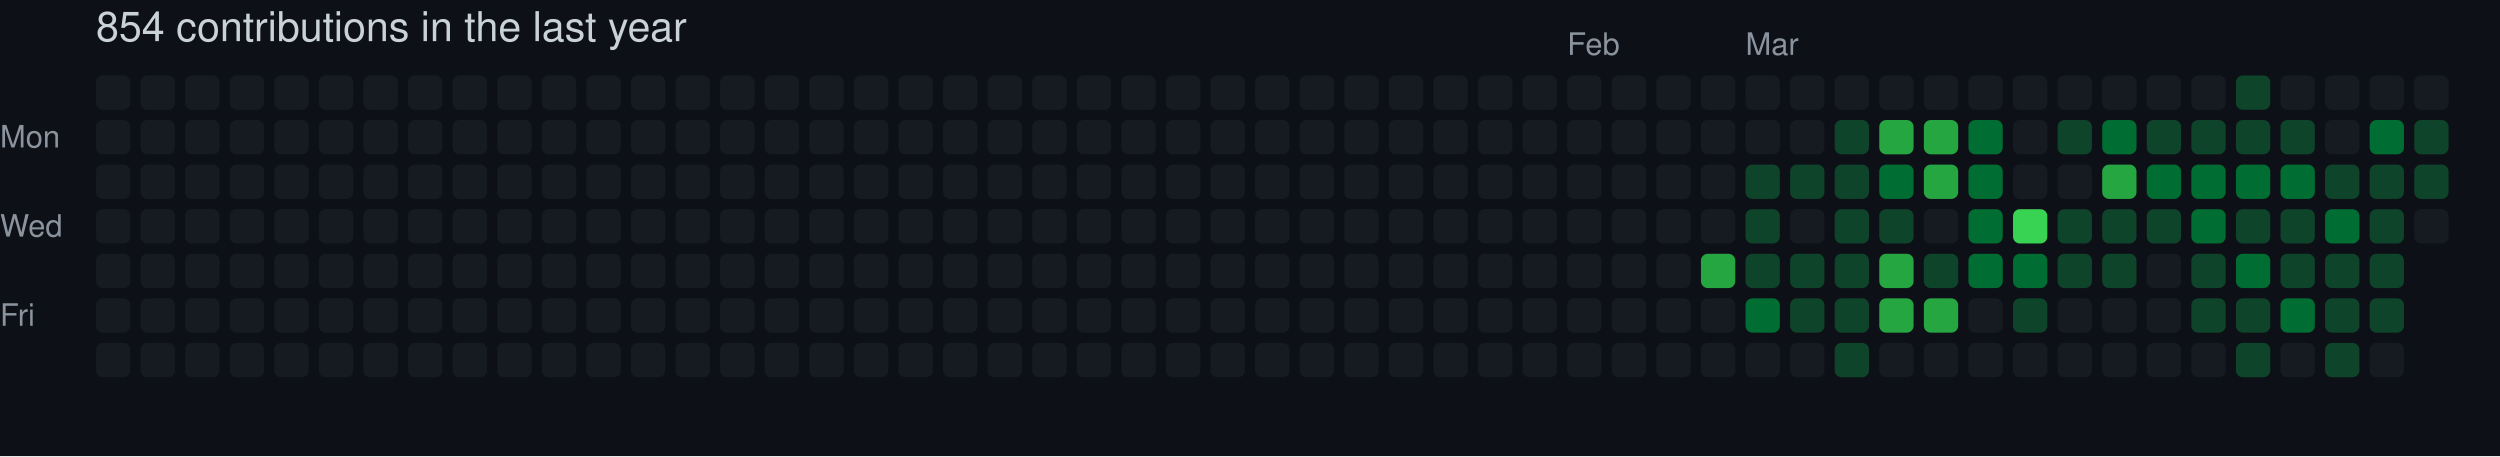
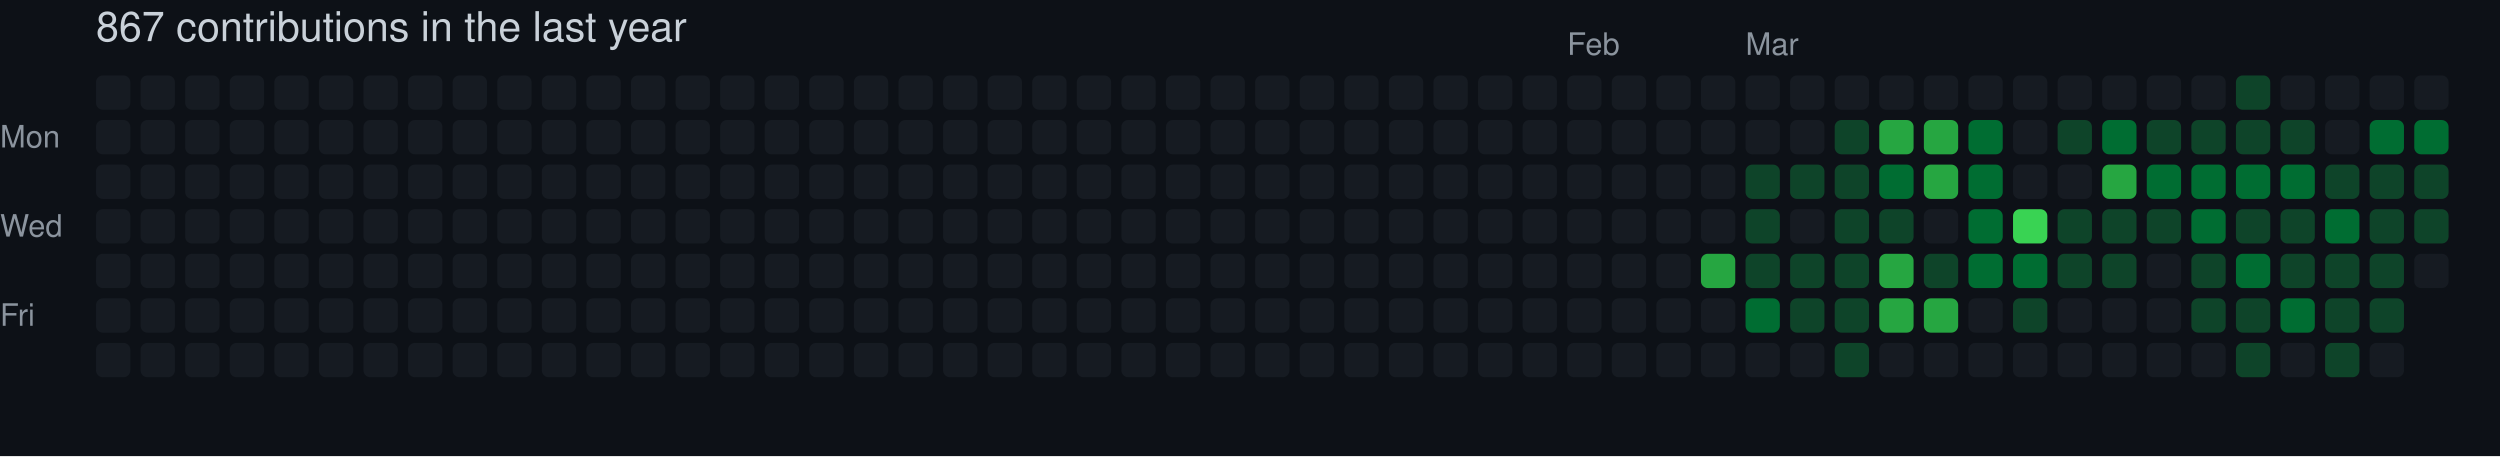
- <svg xmlns="http://www.w3.org/2000/svg" width="729" height="133" viewBox="0 0 729 133" role="img" aria-label="skiliaris made 854 contributions in the last year">
+ <svg xmlns="http://www.w3.org/2000/svg" width="729" height="133" viewBox="0 0 729 133" role="img" aria-label="skiliaris made 867 contributions in the last year">
  <rect width="100%" height="100%" fill="#0d1117" />
  <style>
    text {
      font-family: -apple-system, BlinkMacSystemFont, "Segoe UI", Helvetica, Arial, sans-serif;
      font-size: 9px;
      fill: #8b949e;
    }
    .count {
      font-size: 12px;
      fill: #c9d1d9;
    }
  </style>
-   <text x="28" y="12" class="count">854 contributions in the last year</text>
+   <text x="28" y="12" class="count">867 contributions in the last year</text>
  <text x="457" y="16">Feb</text>
  <text x="509" y="16">Mar</text>
  <text x="0" y="43">Mon</text>
  <text x="0" y="69">Wed</text>
  <text x="0" y="95">Fri</text>
  <rect x="28" y="22" width="10" height="10" rx="2" ry="2" fill="#161b22">
        </rect>
  <rect x="28" y="35" width="10" height="10" rx="2" ry="2" fill="#161b22">
        </rect>
  <rect x="28" y="48" width="10" height="10" rx="2" ry="2" fill="#161b22">
        </rect>
  <rect x="28" y="61" width="10" height="10" rx="2" ry="2" fill="#161b22">
        </rect>
  <rect x="28" y="74" width="10" height="10" rx="2" ry="2" fill="#161b22">
        </rect>
  <rect x="28" y="87" width="10" height="10" rx="2" ry="2" fill="#161b22">
        </rect>
  <rect x="28" y="100" width="10" height="10" rx="2" ry="2" fill="#161b22">
        </rect>
  <rect x="41" y="22" width="10" height="10" rx="2" ry="2" fill="#161b22">
        </rect>
  <rect x="41" y="35" width="10" height="10" rx="2" ry="2" fill="#161b22">
        </rect>
  <rect x="41" y="48" width="10" height="10" rx="2" ry="2" fill="#161b22">
        </rect>
  <rect x="41" y="61" width="10" height="10" rx="2" ry="2" fill="#161b22">
        </rect>
  <rect x="41" y="74" width="10" height="10" rx="2" ry="2" fill="#161b22">
        </rect>
  <rect x="41" y="87" width="10" height="10" rx="2" ry="2" fill="#161b22">
        </rect>
  <rect x="41" y="100" width="10" height="10" rx="2" ry="2" fill="#161b22">
        </rect>
  <rect x="54" y="22" width="10" height="10" rx="2" ry="2" fill="#161b22">
        </rect>
  <rect x="54" y="35" width="10" height="10" rx="2" ry="2" fill="#161b22">
        </rect>
  <rect x="54" y="48" width="10" height="10" rx="2" ry="2" fill="#161b22">
        </rect>
  <rect x="54" y="61" width="10" height="10" rx="2" ry="2" fill="#161b22">
        </rect>
  <rect x="54" y="74" width="10" height="10" rx="2" ry="2" fill="#161b22">
        </rect>
  <rect x="54" y="87" width="10" height="10" rx="2" ry="2" fill="#161b22">
        </rect>
  <rect x="54" y="100" width="10" height="10" rx="2" ry="2" fill="#161b22">
        </rect>
  <rect x="67" y="22" width="10" height="10" rx="2" ry="2" fill="#161b22">
        </rect>
  <rect x="67" y="35" width="10" height="10" rx="2" ry="2" fill="#161b22">
        </rect>
  <rect x="67" y="48" width="10" height="10" rx="2" ry="2" fill="#161b22">
        </rect>
  <rect x="67" y="61" width="10" height="10" rx="2" ry="2" fill="#161b22">
        </rect>
  <rect x="67" y="74" width="10" height="10" rx="2" ry="2" fill="#161b22">
        </rect>
  <rect x="67" y="87" width="10" height="10" rx="2" ry="2" fill="#161b22">
        </rect>
  <rect x="67" y="100" width="10" height="10" rx="2" ry="2" fill="#161b22">
        </rect>
  <rect x="80" y="22" width="10" height="10" rx="2" ry="2" fill="#161b22">
        </rect>
  <rect x="80" y="35" width="10" height="10" rx="2" ry="2" fill="#161b22">
        </rect>
  <rect x="80" y="48" width="10" height="10" rx="2" ry="2" fill="#161b22">
        </rect>
  <rect x="80" y="61" width="10" height="10" rx="2" ry="2" fill="#161b22">
        </rect>
  <rect x="80" y="74" width="10" height="10" rx="2" ry="2" fill="#161b22">
        </rect>
  <rect x="80" y="87" width="10" height="10" rx="2" ry="2" fill="#161b22">
        </rect>
  <rect x="80" y="100" width="10" height="10" rx="2" ry="2" fill="#161b22">
        </rect>
  <rect x="93" y="22" width="10" height="10" rx="2" ry="2" fill="#161b22">
        </rect>
  <rect x="93" y="35" width="10" height="10" rx="2" ry="2" fill="#161b22">
        </rect>
  <rect x="93" y="48" width="10" height="10" rx="2" ry="2" fill="#161b22">
        </rect>
  <rect x="93" y="61" width="10" height="10" rx="2" ry="2" fill="#161b22">
        </rect>
  <rect x="93" y="74" width="10" height="10" rx="2" ry="2" fill="#161b22">
        </rect>
  <rect x="93" y="87" width="10" height="10" rx="2" ry="2" fill="#161b22">
        </rect>
  <rect x="93" y="100" width="10" height="10" rx="2" ry="2" fill="#161b22">
        </rect>
  <rect x="106" y="22" width="10" height="10" rx="2" ry="2" fill="#161b22">
        </rect>
  <rect x="106" y="35" width="10" height="10" rx="2" ry="2" fill="#161b22">
        </rect>
  <rect x="106" y="48" width="10" height="10" rx="2" ry="2" fill="#161b22">
        </rect>
  <rect x="106" y="61" width="10" height="10" rx="2" ry="2" fill="#161b22">
        </rect>
  <rect x="106" y="74" width="10" height="10" rx="2" ry="2" fill="#161b22">
        </rect>
  <rect x="106" y="87" width="10" height="10" rx="2" ry="2" fill="#161b22">
        </rect>
  <rect x="106" y="100" width="10" height="10" rx="2" ry="2" fill="#161b22">
        </rect>
  <rect x="119" y="22" width="10" height="10" rx="2" ry="2" fill="#161b22">
        </rect>
  <rect x="119" y="35" width="10" height="10" rx="2" ry="2" fill="#161b22">
        </rect>
  <rect x="119" y="48" width="10" height="10" rx="2" ry="2" fill="#161b22">
        </rect>
  <rect x="119" y="61" width="10" height="10" rx="2" ry="2" fill="#161b22">
        </rect>
  <rect x="119" y="74" width="10" height="10" rx="2" ry="2" fill="#161b22">
        </rect>
  <rect x="119" y="87" width="10" height="10" rx="2" ry="2" fill="#161b22">
        </rect>
  <rect x="119" y="100" width="10" height="10" rx="2" ry="2" fill="#161b22">
        </rect>
  <rect x="132" y="22" width="10" height="10" rx="2" ry="2" fill="#161b22">
        </rect>
  <rect x="132" y="35" width="10" height="10" rx="2" ry="2" fill="#161b22">
        </rect>
  <rect x="132" y="48" width="10" height="10" rx="2" ry="2" fill="#161b22">
        </rect>
  <rect x="132" y="61" width="10" height="10" rx="2" ry="2" fill="#161b22">
        </rect>
  <rect x="132" y="74" width="10" height="10" rx="2" ry="2" fill="#161b22">
        </rect>
  <rect x="132" y="87" width="10" height="10" rx="2" ry="2" fill="#161b22">
        </rect>
  <rect x="132" y="100" width="10" height="10" rx="2" ry="2" fill="#161b22">
        </rect>
  <rect x="145" y="22" width="10" height="10" rx="2" ry="2" fill="#161b22">
        </rect>
  <rect x="145" y="35" width="10" height="10" rx="2" ry="2" fill="#161b22">
        </rect>
  <rect x="145" y="48" width="10" height="10" rx="2" ry="2" fill="#161b22">
        </rect>
  <rect x="145" y="61" width="10" height="10" rx="2" ry="2" fill="#161b22">
        </rect>
  <rect x="145" y="74" width="10" height="10" rx="2" ry="2" fill="#161b22">
        </rect>
  <rect x="145" y="87" width="10" height="10" rx="2" ry="2" fill="#161b22">
        </rect>
  <rect x="145" y="100" width="10" height="10" rx="2" ry="2" fill="#161b22">
        </rect>
  <rect x="158" y="22" width="10" height="10" rx="2" ry="2" fill="#161b22">
        </rect>
  <rect x="158" y="35" width="10" height="10" rx="2" ry="2" fill="#161b22">
        </rect>
  <rect x="158" y="48" width="10" height="10" rx="2" ry="2" fill="#161b22">
        </rect>
  <rect x="158" y="61" width="10" height="10" rx="2" ry="2" fill="#161b22">
        </rect>
  <rect x="158" y="74" width="10" height="10" rx="2" ry="2" fill="#161b22">
        </rect>
  <rect x="158" y="87" width="10" height="10" rx="2" ry="2" fill="#161b22">
        </rect>
  <rect x="158" y="100" width="10" height="10" rx="2" ry="2" fill="#161b22">
        </rect>
  <rect x="171" y="22" width="10" height="10" rx="2" ry="2" fill="#161b22">
        </rect>
  <rect x="171" y="35" width="10" height="10" rx="2" ry="2" fill="#161b22">
        </rect>
  <rect x="171" y="48" width="10" height="10" rx="2" ry="2" fill="#161b22">
        </rect>
  <rect x="171" y="61" width="10" height="10" rx="2" ry="2" fill="#161b22">
        </rect>
  <rect x="171" y="74" width="10" height="10" rx="2" ry="2" fill="#161b22">
        </rect>
  <rect x="171" y="87" width="10" height="10" rx="2" ry="2" fill="#161b22">
        </rect>
  <rect x="171" y="100" width="10" height="10" rx="2" ry="2" fill="#161b22">
        </rect>
  <rect x="184" y="22" width="10" height="10" rx="2" ry="2" fill="#161b22">
        </rect>
  <rect x="184" y="35" width="10" height="10" rx="2" ry="2" fill="#161b22">
        </rect>
  <rect x="184" y="48" width="10" height="10" rx="2" ry="2" fill="#161b22">
        </rect>
  <rect x="184" y="61" width="10" height="10" rx="2" ry="2" fill="#161b22">
        </rect>
  <rect x="184" y="74" width="10" height="10" rx="2" ry="2" fill="#161b22">
        </rect>
  <rect x="184" y="87" width="10" height="10" rx="2" ry="2" fill="#161b22">
        </rect>
  <rect x="184" y="100" width="10" height="10" rx="2" ry="2" fill="#161b22">
        </rect>
  <rect x="197" y="22" width="10" height="10" rx="2" ry="2" fill="#161b22">
        </rect>
  <rect x="197" y="35" width="10" height="10" rx="2" ry="2" fill="#161b22">
        </rect>
  <rect x="197" y="48" width="10" height="10" rx="2" ry="2" fill="#161b22">
        </rect>
  <rect x="197" y="61" width="10" height="10" rx="2" ry="2" fill="#161b22">
        </rect>
  <rect x="197" y="74" width="10" height="10" rx="2" ry="2" fill="#161b22">
        </rect>
  <rect x="197" y="87" width="10" height="10" rx="2" ry="2" fill="#161b22">
        </rect>
  <rect x="197" y="100" width="10" height="10" rx="2" ry="2" fill="#161b22">
        </rect>
  <rect x="210" y="22" width="10" height="10" rx="2" ry="2" fill="#161b22">
        </rect>
  <rect x="210" y="35" width="10" height="10" rx="2" ry="2" fill="#161b22">
        </rect>
  <rect x="210" y="48" width="10" height="10" rx="2" ry="2" fill="#161b22">
        </rect>
  <rect x="210" y="61" width="10" height="10" rx="2" ry="2" fill="#161b22">
        </rect>
  <rect x="210" y="74" width="10" height="10" rx="2" ry="2" fill="#161b22">
        </rect>
  <rect x="210" y="87" width="10" height="10" rx="2" ry="2" fill="#161b22">
        </rect>
  <rect x="210" y="100" width="10" height="10" rx="2" ry="2" fill="#161b22">
        </rect>
  <rect x="223" y="22" width="10" height="10" rx="2" ry="2" fill="#161b22">
        </rect>
  <rect x="223" y="35" width="10" height="10" rx="2" ry="2" fill="#161b22">
        </rect>
  <rect x="223" y="48" width="10" height="10" rx="2" ry="2" fill="#161b22">
        </rect>
  <rect x="223" y="61" width="10" height="10" rx="2" ry="2" fill="#161b22">
        </rect>
  <rect x="223" y="74" width="10" height="10" rx="2" ry="2" fill="#161b22">
        </rect>
  <rect x="223" y="87" width="10" height="10" rx="2" ry="2" fill="#161b22">
        </rect>
  <rect x="223" y="100" width="10" height="10" rx="2" ry="2" fill="#161b22">
        </rect>
  <rect x="236" y="22" width="10" height="10" rx="2" ry="2" fill="#161b22">
        </rect>
  <rect x="236" y="35" width="10" height="10" rx="2" ry="2" fill="#161b22">
        </rect>
  <rect x="236" y="48" width="10" height="10" rx="2" ry="2" fill="#161b22">
        </rect>
  <rect x="236" y="61" width="10" height="10" rx="2" ry="2" fill="#161b22">
        </rect>
  <rect x="236" y="74" width="10" height="10" rx="2" ry="2" fill="#161b22">
        </rect>
  <rect x="236" y="87" width="10" height="10" rx="2" ry="2" fill="#161b22">
        </rect>
  <rect x="236" y="100" width="10" height="10" rx="2" ry="2" fill="#161b22">
        </rect>
  <rect x="249" y="22" width="10" height="10" rx="2" ry="2" fill="#161b22">
        </rect>
  <rect x="249" y="35" width="10" height="10" rx="2" ry="2" fill="#161b22">
        </rect>
  <rect x="249" y="48" width="10" height="10" rx="2" ry="2" fill="#161b22">
        </rect>
  <rect x="249" y="61" width="10" height="10" rx="2" ry="2" fill="#161b22">
        </rect>
  <rect x="249" y="74" width="10" height="10" rx="2" ry="2" fill="#161b22">
        </rect>
  <rect x="249" y="87" width="10" height="10" rx="2" ry="2" fill="#161b22">
        </rect>
  <rect x="249" y="100" width="10" height="10" rx="2" ry="2" fill="#161b22">
        </rect>
  <rect x="262" y="22" width="10" height="10" rx="2" ry="2" fill="#161b22">
        </rect>
  <rect x="262" y="35" width="10" height="10" rx="2" ry="2" fill="#161b22">
        </rect>
  <rect x="262" y="48" width="10" height="10" rx="2" ry="2" fill="#161b22">
        </rect>
  <rect x="262" y="61" width="10" height="10" rx="2" ry="2" fill="#161b22">
        </rect>
  <rect x="262" y="74" width="10" height="10" rx="2" ry="2" fill="#161b22">
        </rect>
  <rect x="262" y="87" width="10" height="10" rx="2" ry="2" fill="#161b22">
        </rect>
  <rect x="262" y="100" width="10" height="10" rx="2" ry="2" fill="#161b22">
        </rect>
  <rect x="275" y="22" width="10" height="10" rx="2" ry="2" fill="#161b22">
        </rect>
  <rect x="275" y="35" width="10" height="10" rx="2" ry="2" fill="#161b22">
        </rect>
  <rect x="275" y="48" width="10" height="10" rx="2" ry="2" fill="#161b22">
        </rect>
  <rect x="275" y="61" width="10" height="10" rx="2" ry="2" fill="#161b22">
        </rect>
  <rect x="275" y="74" width="10" height="10" rx="2" ry="2" fill="#161b22">
        </rect>
  <rect x="275" y="87" width="10" height="10" rx="2" ry="2" fill="#161b22">
        </rect>
  <rect x="275" y="100" width="10" height="10" rx="2" ry="2" fill="#161b22">
        </rect>
  <rect x="288" y="22" width="10" height="10" rx="2" ry="2" fill="#161b22">
        </rect>
  <rect x="288" y="35" width="10" height="10" rx="2" ry="2" fill="#161b22">
        </rect>
  <rect x="288" y="48" width="10" height="10" rx="2" ry="2" fill="#161b22">
        </rect>
  <rect x="288" y="61" width="10" height="10" rx="2" ry="2" fill="#161b22">
        </rect>
  <rect x="288" y="74" width="10" height="10" rx="2" ry="2" fill="#161b22">
        </rect>
  <rect x="288" y="87" width="10" height="10" rx="2" ry="2" fill="#161b22">
        </rect>
  <rect x="288" y="100" width="10" height="10" rx="2" ry="2" fill="#161b22">
        </rect>
  <rect x="301" y="22" width="10" height="10" rx="2" ry="2" fill="#161b22">
        </rect>
  <rect x="301" y="35" width="10" height="10" rx="2" ry="2" fill="#161b22">
        </rect>
  <rect x="301" y="48" width="10" height="10" rx="2" ry="2" fill="#161b22">
        </rect>
  <rect x="301" y="61" width="10" height="10" rx="2" ry="2" fill="#161b22">
        </rect>
  <rect x="301" y="74" width="10" height="10" rx="2" ry="2" fill="#161b22">
        </rect>
  <rect x="301" y="87" width="10" height="10" rx="2" ry="2" fill="#161b22">
        </rect>
  <rect x="301" y="100" width="10" height="10" rx="2" ry="2" fill="#161b22">
        </rect>
  <rect x="314" y="22" width="10" height="10" rx="2" ry="2" fill="#161b22">
        </rect>
  <rect x="314" y="35" width="10" height="10" rx="2" ry="2" fill="#161b22">
        </rect>
  <rect x="314" y="48" width="10" height="10" rx="2" ry="2" fill="#161b22">
        </rect>
  <rect x="314" y="61" width="10" height="10" rx="2" ry="2" fill="#161b22">
        </rect>
  <rect x="314" y="74" width="10" height="10" rx="2" ry="2" fill="#161b22">
        </rect>
  <rect x="314" y="87" width="10" height="10" rx="2" ry="2" fill="#161b22">
        </rect>
  <rect x="314" y="100" width="10" height="10" rx="2" ry="2" fill="#161b22">
        </rect>
  <rect x="327" y="22" width="10" height="10" rx="2" ry="2" fill="#161b22">
        </rect>
  <rect x="327" y="35" width="10" height="10" rx="2" ry="2" fill="#161b22">
        </rect>
  <rect x="327" y="48" width="10" height="10" rx="2" ry="2" fill="#161b22">
        </rect>
  <rect x="327" y="61" width="10" height="10" rx="2" ry="2" fill="#161b22">
        </rect>
  <rect x="327" y="74" width="10" height="10" rx="2" ry="2" fill="#161b22">
        </rect>
  <rect x="327" y="87" width="10" height="10" rx="2" ry="2" fill="#161b22">
        </rect>
  <rect x="327" y="100" width="10" height="10" rx="2" ry="2" fill="#161b22">
        </rect>
  <rect x="340" y="22" width="10" height="10" rx="2" ry="2" fill="#161b22">
        </rect>
  <rect x="340" y="35" width="10" height="10" rx="2" ry="2" fill="#161b22">
        </rect>
  <rect x="340" y="48" width="10" height="10" rx="2" ry="2" fill="#161b22">
        </rect>
  <rect x="340" y="61" width="10" height="10" rx="2" ry="2" fill="#161b22">
        </rect>
  <rect x="340" y="74" width="10" height="10" rx="2" ry="2" fill="#161b22">
        </rect>
  <rect x="340" y="87" width="10" height="10" rx="2" ry="2" fill="#161b22">
        </rect>
  <rect x="340" y="100" width="10" height="10" rx="2" ry="2" fill="#161b22">
        </rect>
  <rect x="353" y="22" width="10" height="10" rx="2" ry="2" fill="#161b22">
        </rect>
  <rect x="353" y="35" width="10" height="10" rx="2" ry="2" fill="#161b22">
        </rect>
  <rect x="353" y="48" width="10" height="10" rx="2" ry="2" fill="#161b22">
        </rect>
  <rect x="353" y="61" width="10" height="10" rx="2" ry="2" fill="#161b22">
        </rect>
  <rect x="353" y="74" width="10" height="10" rx="2" ry="2" fill="#161b22">
        </rect>
  <rect x="353" y="87" width="10" height="10" rx="2" ry="2" fill="#161b22">
        </rect>
  <rect x="353" y="100" width="10" height="10" rx="2" ry="2" fill="#161b22">
        </rect>
  <rect x="366" y="22" width="10" height="10" rx="2" ry="2" fill="#161b22">
        </rect>
  <rect x="366" y="35" width="10" height="10" rx="2" ry="2" fill="#161b22">
        </rect>
  <rect x="366" y="48" width="10" height="10" rx="2" ry="2" fill="#161b22">
        </rect>
  <rect x="366" y="61" width="10" height="10" rx="2" ry="2" fill="#161b22">
        </rect>
  <rect x="366" y="74" width="10" height="10" rx="2" ry="2" fill="#161b22">
        </rect>
  <rect x="366" y="87" width="10" height="10" rx="2" ry="2" fill="#161b22">
        </rect>
  <rect x="366" y="100" width="10" height="10" rx="2" ry="2" fill="#161b22">
        </rect>
  <rect x="379" y="22" width="10" height="10" rx="2" ry="2" fill="#161b22">
        </rect>
  <rect x="379" y="35" width="10" height="10" rx="2" ry="2" fill="#161b22">
        </rect>
  <rect x="379" y="48" width="10" height="10" rx="2" ry="2" fill="#161b22">
        </rect>
  <rect x="379" y="61" width="10" height="10" rx="2" ry="2" fill="#161b22">
        </rect>
  <rect x="379" y="74" width="10" height="10" rx="2" ry="2" fill="#161b22">
        </rect>
  <rect x="379" y="87" width="10" height="10" rx="2" ry="2" fill="#161b22">
        </rect>
  <rect x="379" y="100" width="10" height="10" rx="2" ry="2" fill="#161b22">
        </rect>
  <rect x="392" y="22" width="10" height="10" rx="2" ry="2" fill="#161b22">
        </rect>
  <rect x="392" y="35" width="10" height="10" rx="2" ry="2" fill="#161b22">
        </rect>
  <rect x="392" y="48" width="10" height="10" rx="2" ry="2" fill="#161b22">
        </rect>
  <rect x="392" y="61" width="10" height="10" rx="2" ry="2" fill="#161b22">
        </rect>
  <rect x="392" y="74" width="10" height="10" rx="2" ry="2" fill="#161b22">
        </rect>
  <rect x="392" y="87" width="10" height="10" rx="2" ry="2" fill="#161b22">
        </rect>
  <rect x="392" y="100" width="10" height="10" rx="2" ry="2" fill="#161b22">
        </rect>
  <rect x="405" y="22" width="10" height="10" rx="2" ry="2" fill="#161b22">
        </rect>
  <rect x="405" y="35" width="10" height="10" rx="2" ry="2" fill="#161b22">
        </rect>
  <rect x="405" y="48" width="10" height="10" rx="2" ry="2" fill="#161b22">
        </rect>
  <rect x="405" y="61" width="10" height="10" rx="2" ry="2" fill="#161b22">
        </rect>
  <rect x="405" y="74" width="10" height="10" rx="2" ry="2" fill="#161b22">
        </rect>
  <rect x="405" y="87" width="10" height="10" rx="2" ry="2" fill="#161b22">
        </rect>
  <rect x="405" y="100" width="10" height="10" rx="2" ry="2" fill="#161b22">
        </rect>
  <rect x="418" y="22" width="10" height="10" rx="2" ry="2" fill="#161b22">
        </rect>
  <rect x="418" y="35" width="10" height="10" rx="2" ry="2" fill="#161b22">
        </rect>
  <rect x="418" y="48" width="10" height="10" rx="2" ry="2" fill="#161b22">
        </rect>
  <rect x="418" y="61" width="10" height="10" rx="2" ry="2" fill="#161b22">
        </rect>
  <rect x="418" y="74" width="10" height="10" rx="2" ry="2" fill="#161b22">
        </rect>
  <rect x="418" y="87" width="10" height="10" rx="2" ry="2" fill="#161b22">
        </rect>
  <rect x="418" y="100" width="10" height="10" rx="2" ry="2" fill="#161b22">
        </rect>
  <rect x="431" y="22" width="10" height="10" rx="2" ry="2" fill="#161b22">
        </rect>
  <rect x="431" y="35" width="10" height="10" rx="2" ry="2" fill="#161b22">
        </rect>
  <rect x="431" y="48" width="10" height="10" rx="2" ry="2" fill="#161b22">
        </rect>
  <rect x="431" y="61" width="10" height="10" rx="2" ry="2" fill="#161b22">
        </rect>
  <rect x="431" y="74" width="10" height="10" rx="2" ry="2" fill="#161b22">
        </rect>
  <rect x="431" y="87" width="10" height="10" rx="2" ry="2" fill="#161b22">
        </rect>
  <rect x="431" y="100" width="10" height="10" rx="2" ry="2" fill="#161b22">
        </rect>
  <rect x="444" y="22" width="10" height="10" rx="2" ry="2" fill="#161b22">
        </rect>
  <rect x="444" y="35" width="10" height="10" rx="2" ry="2" fill="#161b22">
        </rect>
  <rect x="444" y="48" width="10" height="10" rx="2" ry="2" fill="#161b22">
        </rect>
  <rect x="444" y="61" width="10" height="10" rx="2" ry="2" fill="#161b22">
        </rect>
  <rect x="444" y="74" width="10" height="10" rx="2" ry="2" fill="#161b22">
        </rect>
  <rect x="444" y="87" width="10" height="10" rx="2" ry="2" fill="#161b22">
        </rect>
  <rect x="444" y="100" width="10" height="10" rx="2" ry="2" fill="#161b22">
        </rect>
  <rect x="457" y="22" width="10" height="10" rx="2" ry="2" fill="#161b22">
        </rect>
  <rect x="457" y="35" width="10" height="10" rx="2" ry="2" fill="#161b22">
        </rect>
  <rect x="457" y="48" width="10" height="10" rx="2" ry="2" fill="#161b22">
        </rect>
  <rect x="457" y="61" width="10" height="10" rx="2" ry="2" fill="#161b22">
        </rect>
  <rect x="457" y="74" width="10" height="10" rx="2" ry="2" fill="#161b22">
        </rect>
  <rect x="457" y="87" width="10" height="10" rx="2" ry="2" fill="#161b22">
        </rect>
  <rect x="457" y="100" width="10" height="10" rx="2" ry="2" fill="#161b22">
        </rect>
  <rect x="470" y="22" width="10" height="10" rx="2" ry="2" fill="#161b22">
        </rect>
  <rect x="470" y="35" width="10" height="10" rx="2" ry="2" fill="#161b22">
        </rect>
  <rect x="470" y="48" width="10" height="10" rx="2" ry="2" fill="#161b22">
        </rect>
  <rect x="470" y="61" width="10" height="10" rx="2" ry="2" fill="#161b22">
        </rect>
  <rect x="470" y="74" width="10" height="10" rx="2" ry="2" fill="#161b22">
        </rect>
  <rect x="470" y="87" width="10" height="10" rx="2" ry="2" fill="#161b22">
        </rect>
  <rect x="470" y="100" width="10" height="10" rx="2" ry="2" fill="#161b22">
        </rect>
  <rect x="483" y="22" width="10" height="10" rx="2" ry="2" fill="#161b22">
        </rect>
  <rect x="483" y="35" width="10" height="10" rx="2" ry="2" fill="#161b22">
        </rect>
  <rect x="483" y="48" width="10" height="10" rx="2" ry="2" fill="#161b22">
        </rect>
  <rect x="483" y="61" width="10" height="10" rx="2" ry="2" fill="#161b22">
        </rect>
  <rect x="483" y="74" width="10" height="10" rx="2" ry="2" fill="#161b22">
        </rect>
  <rect x="483" y="87" width="10" height="10" rx="2" ry="2" fill="#161b22">
        </rect>
  <rect x="483" y="100" width="10" height="10" rx="2" ry="2" fill="#161b22">
        </rect>
  <rect x="496" y="22" width="10" height="10" rx="2" ry="2" fill="#161b22">
        </rect>
  <rect x="496" y="35" width="10" height="10" rx="2" ry="2" fill="#161b22">
        </rect>
  <rect x="496" y="48" width="10" height="10" rx="2" ry="2" fill="#161b22">
        </rect>
  <rect x="496" y="61" width="10" height="10" rx="2" ry="2" fill="#161b22">
        </rect>
  <rect x="496" y="74" width="10" height="10" rx="2" ry="2" fill="#26a641">
        </rect>
  <rect x="496" y="87" width="10" height="10" rx="2" ry="2" fill="#161b22">
        </rect>
  <rect x="496" y="100" width="10" height="10" rx="2" ry="2" fill="#161b22">
        </rect>
  <rect x="509" y="22" width="10" height="10" rx="2" ry="2" fill="#161b22">
        </rect>
  <rect x="509" y="35" width="10" height="10" rx="2" ry="2" fill="#161b22">
        </rect>
  <rect x="509" y="48" width="10" height="10" rx="2" ry="2" fill="#0e4429">
        </rect>
  <rect x="509" y="61" width="10" height="10" rx="2" ry="2" fill="#0e4429">
        </rect>
  <rect x="509" y="74" width="10" height="10" rx="2" ry="2" fill="#0e4429">
        </rect>
  <rect x="509" y="87" width="10" height="10" rx="2" ry="2" fill="#006d32">
        </rect>
  <rect x="509" y="100" width="10" height="10" rx="2" ry="2" fill="#161b22">
        </rect>
  <rect x="522" y="22" width="10" height="10" rx="2" ry="2" fill="#161b22">
        </rect>
  <rect x="522" y="35" width="10" height="10" rx="2" ry="2" fill="#161b22">
        </rect>
  <rect x="522" y="48" width="10" height="10" rx="2" ry="2" fill="#0e4429">
        </rect>
  <rect x="522" y="61" width="10" height="10" rx="2" ry="2" fill="#161b22">
        </rect>
  <rect x="522" y="74" width="10" height="10" rx="2" ry="2" fill="#0e4429">
        </rect>
  <rect x="522" y="87" width="10" height="10" rx="2" ry="2" fill="#0e4429">
        </rect>
  <rect x="522" y="100" width="10" height="10" rx="2" ry="2" fill="#161b22">
        </rect>
  <rect x="535" y="22" width="10" height="10" rx="2" ry="2" fill="#161b22">
        </rect>
  <rect x="535" y="35" width="10" height="10" rx="2" ry="2" fill="#0e4429">
        </rect>
  <rect x="535" y="48" width="10" height="10" rx="2" ry="2" fill="#0e4429">
        </rect>
  <rect x="535" y="61" width="10" height="10" rx="2" ry="2" fill="#0e4429">
        </rect>
  <rect x="535" y="74" width="10" height="10" rx="2" ry="2" fill="#0e4429">
        </rect>
  <rect x="535" y="87" width="10" height="10" rx="2" ry="2" fill="#0e4429">
        </rect>
  <rect x="535" y="100" width="10" height="10" rx="2" ry="2" fill="#0e4429">
        </rect>
  <rect x="548" y="22" width="10" height="10" rx="2" ry="2" fill="#161b22">
        </rect>
  <rect x="548" y="35" width="10" height="10" rx="2" ry="2" fill="#26a641">
        </rect>
  <rect x="548" y="48" width="10" height="10" rx="2" ry="2" fill="#006d32">
        </rect>
  <rect x="548" y="61" width="10" height="10" rx="2" ry="2" fill="#0e4429">
        </rect>
  <rect x="548" y="74" width="10" height="10" rx="2" ry="2" fill="#26a641">
        </rect>
  <rect x="548" y="87" width="10" height="10" rx="2" ry="2" fill="#26a641">
        </rect>
  <rect x="548" y="100" width="10" height="10" rx="2" ry="2" fill="#161b22">
        </rect>
  <rect x="561" y="22" width="10" height="10" rx="2" ry="2" fill="#161b22">
        </rect>
  <rect x="561" y="35" width="10" height="10" rx="2" ry="2" fill="#26a641">
        </rect>
  <rect x="561" y="48" width="10" height="10" rx="2" ry="2" fill="#26a641">
        </rect>
  <rect x="561" y="61" width="10" height="10" rx="2" ry="2" fill="#161b22">
        </rect>
  <rect x="561" y="74" width="10" height="10" rx="2" ry="2" fill="#0e4429">
        </rect>
  <rect x="561" y="87" width="10" height="10" rx="2" ry="2" fill="#26a641">
        </rect>
  <rect x="561" y="100" width="10" height="10" rx="2" ry="2" fill="#161b22">
        </rect>
  <rect x="574" y="22" width="10" height="10" rx="2" ry="2" fill="#161b22">
        </rect>
  <rect x="574" y="35" width="10" height="10" rx="2" ry="2" fill="#006d32">
        </rect>
  <rect x="574" y="48" width="10" height="10" rx="2" ry="2" fill="#006d32">
        </rect>
  <rect x="574" y="61" width="10" height="10" rx="2" ry="2" fill="#006d32">
        </rect>
  <rect x="574" y="74" width="10" height="10" rx="2" ry="2" fill="#006d32">
        </rect>
  <rect x="574" y="87" width="10" height="10" rx="2" ry="2" fill="#161b22">
        </rect>
  <rect x="574" y="100" width="10" height="10" rx="2" ry="2" fill="#161b22">
        </rect>
  <rect x="587" y="22" width="10" height="10" rx="2" ry="2" fill="#161b22">
        </rect>
  <rect x="587" y="35" width="10" height="10" rx="2" ry="2" fill="#161b22">
        </rect>
  <rect x="587" y="48" width="10" height="10" rx="2" ry="2" fill="#161b22">
        </rect>
  <rect x="587" y="61" width="10" height="10" rx="2" ry="2" fill="#39d353">
        </rect>
  <rect x="587" y="74" width="10" height="10" rx="2" ry="2" fill="#006d32">
        </rect>
  <rect x="587" y="87" width="10" height="10" rx="2" ry="2" fill="#0e4429">
        </rect>
  <rect x="587" y="100" width="10" height="10" rx="2" ry="2" fill="#161b22">
        </rect>
  <rect x="600" y="22" width="10" height="10" rx="2" ry="2" fill="#161b22">
        </rect>
  <rect x="600" y="35" width="10" height="10" rx="2" ry="2" fill="#0e4429">
        </rect>
  <rect x="600" y="48" width="10" height="10" rx="2" ry="2" fill="#161b22">
        </rect>
  <rect x="600" y="61" width="10" height="10" rx="2" ry="2" fill="#0e4429">
        </rect>
  <rect x="600" y="74" width="10" height="10" rx="2" ry="2" fill="#0e4429">
        </rect>
  <rect x="600" y="87" width="10" height="10" rx="2" ry="2" fill="#161b22">
        </rect>
  <rect x="600" y="100" width="10" height="10" rx="2" ry="2" fill="#161b22">
        </rect>
  <rect x="613" y="22" width="10" height="10" rx="2" ry="2" fill="#161b22">
        </rect>
  <rect x="613" y="35" width="10" height="10" rx="2" ry="2" fill="#006d32">
        </rect>
  <rect x="613" y="48" width="10" height="10" rx="2" ry="2" fill="#26a641">
        </rect>
  <rect x="613" y="61" width="10" height="10" rx="2" ry="2" fill="#0e4429">
        </rect>
  <rect x="613" y="74" width="10" height="10" rx="2" ry="2" fill="#0e4429">
        </rect>
  <rect x="613" y="87" width="10" height="10" rx="2" ry="2" fill="#161b22">
        </rect>
  <rect x="613" y="100" width="10" height="10" rx="2" ry="2" fill="#161b22">
        </rect>
  <rect x="626" y="22" width="10" height="10" rx="2" ry="2" fill="#161b22">
        </rect>
  <rect x="626" y="35" width="10" height="10" rx="2" ry="2" fill="#0e4429">
        </rect>
  <rect x="626" y="48" width="10" height="10" rx="2" ry="2" fill="#006d32">
        </rect>
  <rect x="626" y="61" width="10" height="10" rx="2" ry="2" fill="#0e4429">
        </rect>
  <rect x="626" y="74" width="10" height="10" rx="2" ry="2" fill="#161b22">
        </rect>
  <rect x="626" y="87" width="10" height="10" rx="2" ry="2" fill="#161b22">
        </rect>
  <rect x="626" y="100" width="10" height="10" rx="2" ry="2" fill="#161b22">
        </rect>
  <rect x="639" y="22" width="10" height="10" rx="2" ry="2" fill="#161b22">
        </rect>
  <rect x="639" y="35" width="10" height="10" rx="2" ry="2" fill="#0e4429">
        </rect>
  <rect x="639" y="48" width="10" height="10" rx="2" ry="2" fill="#006d32">
        </rect>
  <rect x="639" y="61" width="10" height="10" rx="2" ry="2" fill="#006d32">
        </rect>
  <rect x="639" y="74" width="10" height="10" rx="2" ry="2" fill="#0e4429">
        </rect>
  <rect x="639" y="87" width="10" height="10" rx="2" ry="2" fill="#0e4429">
        </rect>
  <rect x="639" y="100" width="10" height="10" rx="2" ry="2" fill="#161b22">
        </rect>
  <rect x="652" y="22" width="10" height="10" rx="2" ry="2" fill="#0e4429">
        </rect>
  <rect x="652" y="35" width="10" height="10" rx="2" ry="2" fill="#0e4429">
        </rect>
  <rect x="652" y="48" width="10" height="10" rx="2" ry="2" fill="#006d32">
        </rect>
  <rect x="652" y="61" width="10" height="10" rx="2" ry="2" fill="#0e4429">
        </rect>
  <rect x="652" y="74" width="10" height="10" rx="2" ry="2" fill="#006d32">
        </rect>
  <rect x="652" y="87" width="10" height="10" rx="2" ry="2" fill="#0e4429">
        </rect>
  <rect x="652" y="100" width="10" height="10" rx="2" ry="2" fill="#0e4429">
        </rect>
  <rect x="665" y="22" width="10" height="10" rx="2" ry="2" fill="#161b22">
        </rect>
  <rect x="665" y="35" width="10" height="10" rx="2" ry="2" fill="#0e4429">
        </rect>
  <rect x="665" y="48" width="10" height="10" rx="2" ry="2" fill="#006d32">
        </rect>
  <rect x="665" y="61" width="10" height="10" rx="2" ry="2" fill="#0e4429">
        </rect>
  <rect x="665" y="74" width="10" height="10" rx="2" ry="2" fill="#0e4429">
        </rect>
  <rect x="665" y="87" width="10" height="10" rx="2" ry="2" fill="#006d32">
        </rect>
  <rect x="665" y="100" width="10" height="10" rx="2" ry="2" fill="#161b22">
        </rect>
  <rect x="678" y="22" width="10" height="10" rx="2" ry="2" fill="#161b22">
        </rect>
  <rect x="678" y="35" width="10" height="10" rx="2" ry="2" fill="#161b22">
        </rect>
  <rect x="678" y="48" width="10" height="10" rx="2" ry="2" fill="#0e4429">
        </rect>
  <rect x="678" y="61" width="10" height="10" rx="2" ry="2" fill="#006d32">
        </rect>
  <rect x="678" y="74" width="10" height="10" rx="2" ry="2" fill="#0e4429">
        </rect>
  <rect x="678" y="87" width="10" height="10" rx="2" ry="2" fill="#0e4429">
        </rect>
  <rect x="678" y="100" width="10" height="10" rx="2" ry="2" fill="#0e4429">
        </rect>
  <rect x="691" y="22" width="10" height="10" rx="2" ry="2" fill="#161b22">
        </rect>
  <rect x="691" y="35" width="10" height="10" rx="2" ry="2" fill="#006d32">
        </rect>
  <rect x="691" y="48" width="10" height="10" rx="2" ry="2" fill="#0e4429">
        </rect>
  <rect x="691" y="61" width="10" height="10" rx="2" ry="2" fill="#0e4429">
        </rect>
  <rect x="691" y="74" width="10" height="10" rx="2" ry="2" fill="#0e4429">
        </rect>
  <rect x="691" y="87" width="10" height="10" rx="2" ry="2" fill="#0e4429">
        </rect>
  <rect x="691" y="100" width="10" height="10" rx="2" ry="2" fill="#161b22">
        </rect>
  <rect x="704" y="22" width="10" height="10" rx="2" ry="2" fill="#161b22">
        </rect>
-   <rect x="704" y="35" width="10" height="10" rx="2" ry="2" fill="#0e4429">
+   <rect x="704" y="35" width="10" height="10" rx="2" ry="2" fill="#006d32">
        </rect>
  <rect x="704" y="48" width="10" height="10" rx="2" ry="2" fill="#0e4429">
        </rect>
-   <rect x="704" y="61" width="10" height="10" rx="2" ry="2" fill="#161b22">
+   <rect x="704" y="61" width="10" height="10" rx="2" ry="2" fill="#0e4429">
+         </rect>
+   <rect x="704" y="74" width="10" height="10" rx="2" ry="2" fill="#161b22">
        </rect>
</svg>
